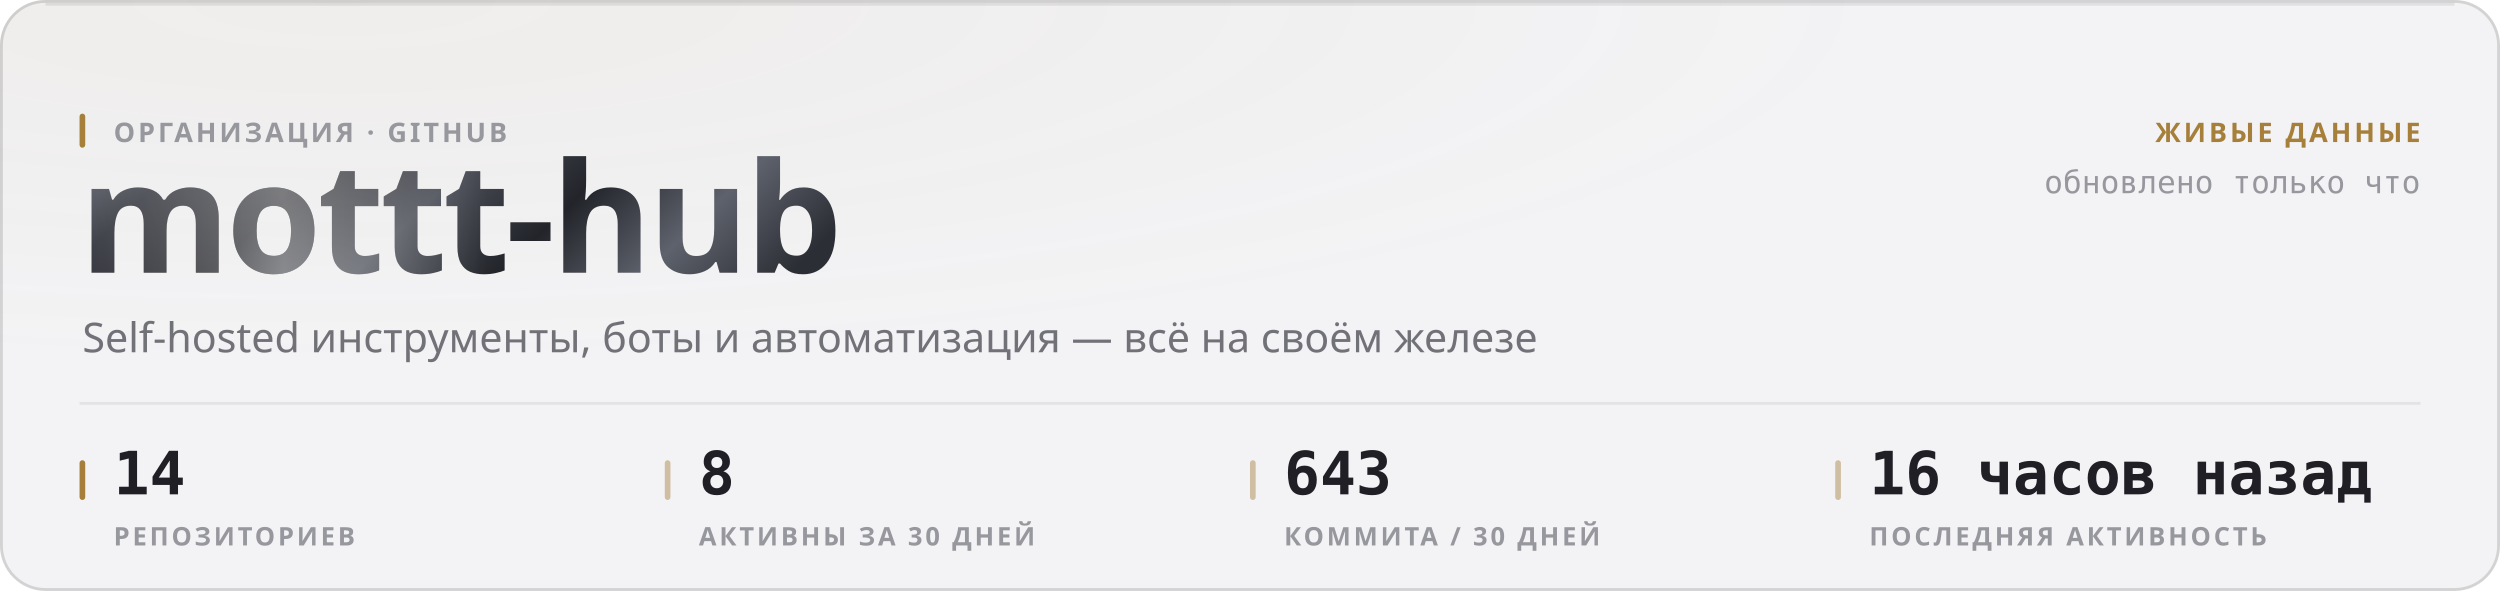
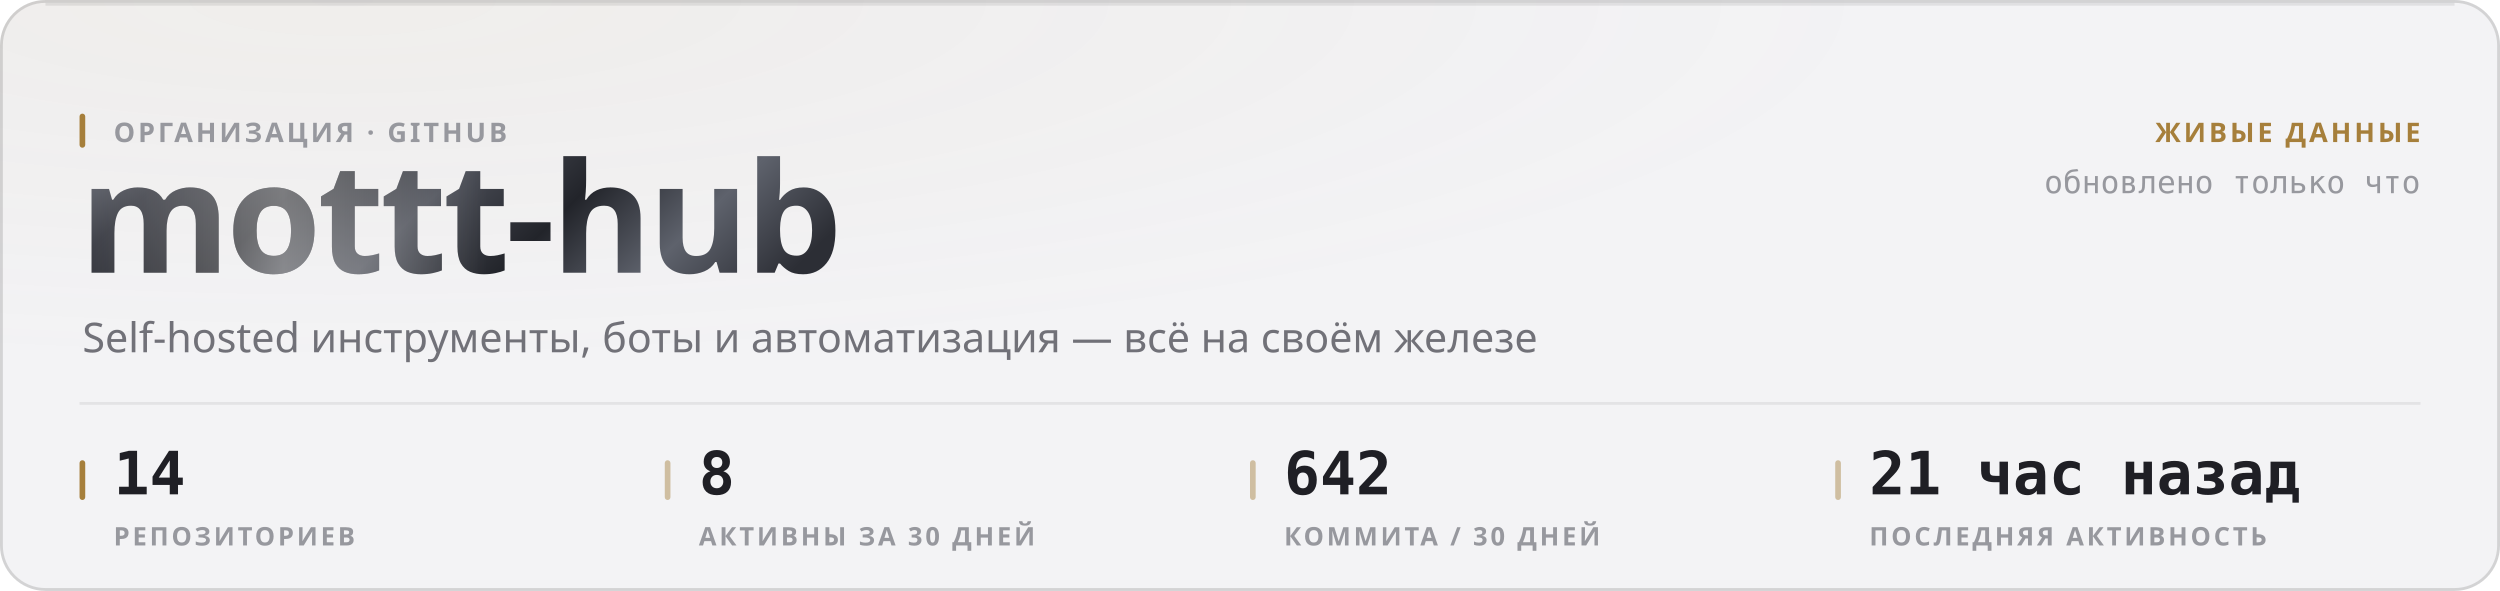
<svg xmlns="http://www.w3.org/2000/svg" width="880" height="208" viewBox="0 0 880 208" role="img">
  <style>
  text { font-family: -apple-system, BlinkMacSystemFont, 'Segoe UI', 'Noto Sans', Helvetica, Arial, sans-serif; }
  .mono { font-family: ui-monospace, 'SF Mono', 'Cascadia Mono', 'DejaVu Sans Mono', Menlo, Consolas, monospace; font-variant-numeric: tabular-nums; }
  .caps { letter-spacing: .1em; text-transform: uppercase; }

  @keyframes sheen  { from { transform: translateX(-120%); } to { transform: translateX(260%); } }
  @keyframes rise   { from { opacity: 0; transform: translateY(6px); } to { opacity: 1; transform: none; } }
  @keyframes slide  { from { opacity: 0; transform: translateX(-8px); } to { opacity: 1; transform: none; } }
  @keyframes grow   { from { transform: scaleY(0); } to { transform: scaleY(1); } }
  @keyframes widen  { from { transform: scaleX(0); } to { transform: scaleX(1); } }
  @keyframes draw   { from { stroke-dashoffset: 200; } to { stroke-dashoffset: 0; } }

  .sheen { animation: sheen 5.5s cubic-bezier(.45,0,.2,1) infinite; }
  .rise  { animation: rise .5s cubic-bezier(.16,1,.3,1) both; }
  .slide { animation: slide .42s cubic-bezier(.16,1,.3,1) both; }
  .bar   { transform-box: fill-box; transform-origin: 50% 100%;
           animation: grow .62s cubic-bezier(.16,1,.3,1) both; }
  .fill  { transform-box: fill-box; transform-origin: 0% 50%;
           animation: widen .8s cubic-bezier(.16,1,.3,1) both; }
  /* The hidden start state lives in the keyframes, never in the static rule.
     A renderer that ignores CSS animations then falls back to the FINISHED
     state — a drawn line, visible text — instead of an empty panel. */
  .spark { stroke-dasharray: 200;
           animation: draw 1.1s cubic-bezier(.16,1,.3,1) both; }

  @media (prefers-reduced-motion: reduce) {
    .sheen { animation: none; opacity: 0; }
    .rise, .slide, .bar, .fill, .spark { animation: none; opacity: 1; transform: none;
                                         stroke-dashoffset: 0; }
  }</style>
  <defs>
    <filter id="grain1" x="0" y="0" width="100%" height="100%">
      <feTurbulence type="fractalNoise" baseFrequency="0.82" numOctaves="3" stitchTiles="stitch" />
      <feColorMatrix type="saturate" values="0" />
    </filter>
    <radialGradient id="wash2" cx="14%" cy="0%" r="62%">
      <stop offset="0%" stop-color="#a67f3b" stop-opacity="0.05" />
      <stop offset="100%" stop-color="#a67f3b" stop-opacity="0" />
    </radialGradient>
    <linearGradient id="metal3" x1="0" y1="0" x2="1" y2="0.25">
      <stop offset="0%" stop-color="#8d919b" />
      <stop offset="16.667%" stop-color="#3a3c44" />
      <stop offset="33.333%" stop-color="#1b1c21" />
      <stop offset="50%" stop-color="#4a4d56" />
      <stop offset="66.667%" stop-color="#22242a" />
      <stop offset="83.333%" stop-color="#5e626c" />
      <stop offset="100%" stop-color="#2c2e35" />
    </linearGradient>
    <linearGradient id="sheengrad5" x1="0" y1="0" x2="1" y2="0">
      <stop offset="0%" stop-color="#ffffff" stop-opacity="0" />
      <stop offset="50%" stop-color="#ffffff" stop-opacity="0.42" />
      <stop offset="100%" stop-color="#ffffff" stop-opacity="0" />
    </linearGradient>
    <clipPath id="wordclip4">
      <text x="28" y="96" font-size="54" font-weight="800" letter-spacing="-0.025em" font-family="-apple-system, BlinkMacSystemFont, 'Segoe UI', Helvetica, Arial, sans-serif">mottt-hub</text>
    </clipPath>
  </defs>
  <rect width="880" height="208" rx="16" fill="#f3f3f5" />
  <rect width="880" height="208" rx="16" fill="url(#wash2)" />
  <rect width="880" height="208" rx="16" filter="url(#grain1)" opacity="0.035" style="mix-blend-mode:overlay" />
  <rect x=".5" y=".5" width="879" height="207" rx="15.5" fill="none" stroke="rgba(10,10,12,0.14)" />
  <path d="M16 1.5 H864" stroke="rgba(10,10,12,0.08)" stroke-width="1" fill="none" />
  <g clip-path="url(#wordclip4)">
    <rect x="28" y="42" width="287.116" height="70.2" fill="url(#metal3)" />
    <rect class="sheen" x="28" y="42" width="143.558" height="70.2" fill="url(#sheengrad5)" />
  </g>
  <rect x="28" y="40" width="2" height="12" rx="1" fill="#a67f3b" />
  <text x="40" y="50" font-size="9.5" font-weight="600" fill="#97989e" letter-spacing="0.11em">ОРГАНИЗАЦИЯ · GITHUB</text>
  <text x="29" y="124" font-size="14.5" font-weight="400" fill="#717178">Self-hosted инструменты, боты и автоматизация — всё на своём железе</text>
  <text x="852" y="50" font-size="9.5" font-weight="600" fill="#a67f3b" text-anchor="end" letter-spacing="0.11em">ЖИВЫЕ ДАННЫЕ</text>
  <text x="852" y="68" font-size="11" font-weight="400" fill="#97989e" text-anchor="end" class="mono">обновлено только что</text>
  <path d="M28 142 H852" stroke="rgba(10,10,12,0.07)" stroke-width="1" />
  <rect x="28" y="162" width="2" height="14" rx="1" fill="#a67f3b" />
  <text x="40" y="174" font-size="21" font-weight="700" fill="#1f1f25" class="mono rise" opacity="1">14</text>
  <text x="40" y="192" font-size="9" font-weight="600" fill="#97989e" letter-spacing="0.11em">РЕПОЗИТОРИЕВ</text>
  <rect x="234" y="162" width="2" height="14" rx="1" fill="rgba(166,127,59,0.45)" />
  <text x="246" y="174" font-size="21" font-weight="700" fill="#1f1f25" class="mono rise" opacity="1">8</text>
  <text x="246" y="192" font-size="9" font-weight="600" fill="#97989e" letter-spacing="0.11em">АКТИВНЫ ЗА 30 ДНЕЙ</text>
  <rect x="440" y="162" width="2" height="14" rx="1" fill="rgba(166,127,59,0.45)" />
-   <text x="452" y="174" font-size="21" font-weight="700" fill="#1f1f25" class="mono rise" opacity="1">643</text>
+   <text x="452" y="174" font-size="21" font-weight="700" fill="#1f1f25" class="mono rise" opacity="1">642</text>
  <text x="452" y="192" font-size="9" font-weight="600" fill="#97989e" letter-spacing="0.11em">КОММИТА / 30 ДНЕЙ</text>
  <rect x="646" y="162" width="2" height="14" rx="1" fill="rgba(166,127,59,0.45)" />
-   <text x="658" y="174" font-size="21" font-weight="700" fill="#1f1f25" class="mono rise" opacity="1">16 часов назад</text>
+   <text x="658" y="174" font-size="21" font-weight="700" fill="#1f1f25" class="mono rise" opacity="1">21 час назад</text>
  <text x="658" y="192" font-size="9" font-weight="600" fill="#97989e" letter-spacing="0.11em">ПОСЛЕДНЯЯ АКТИВНОСТЬ</text>
</svg>
